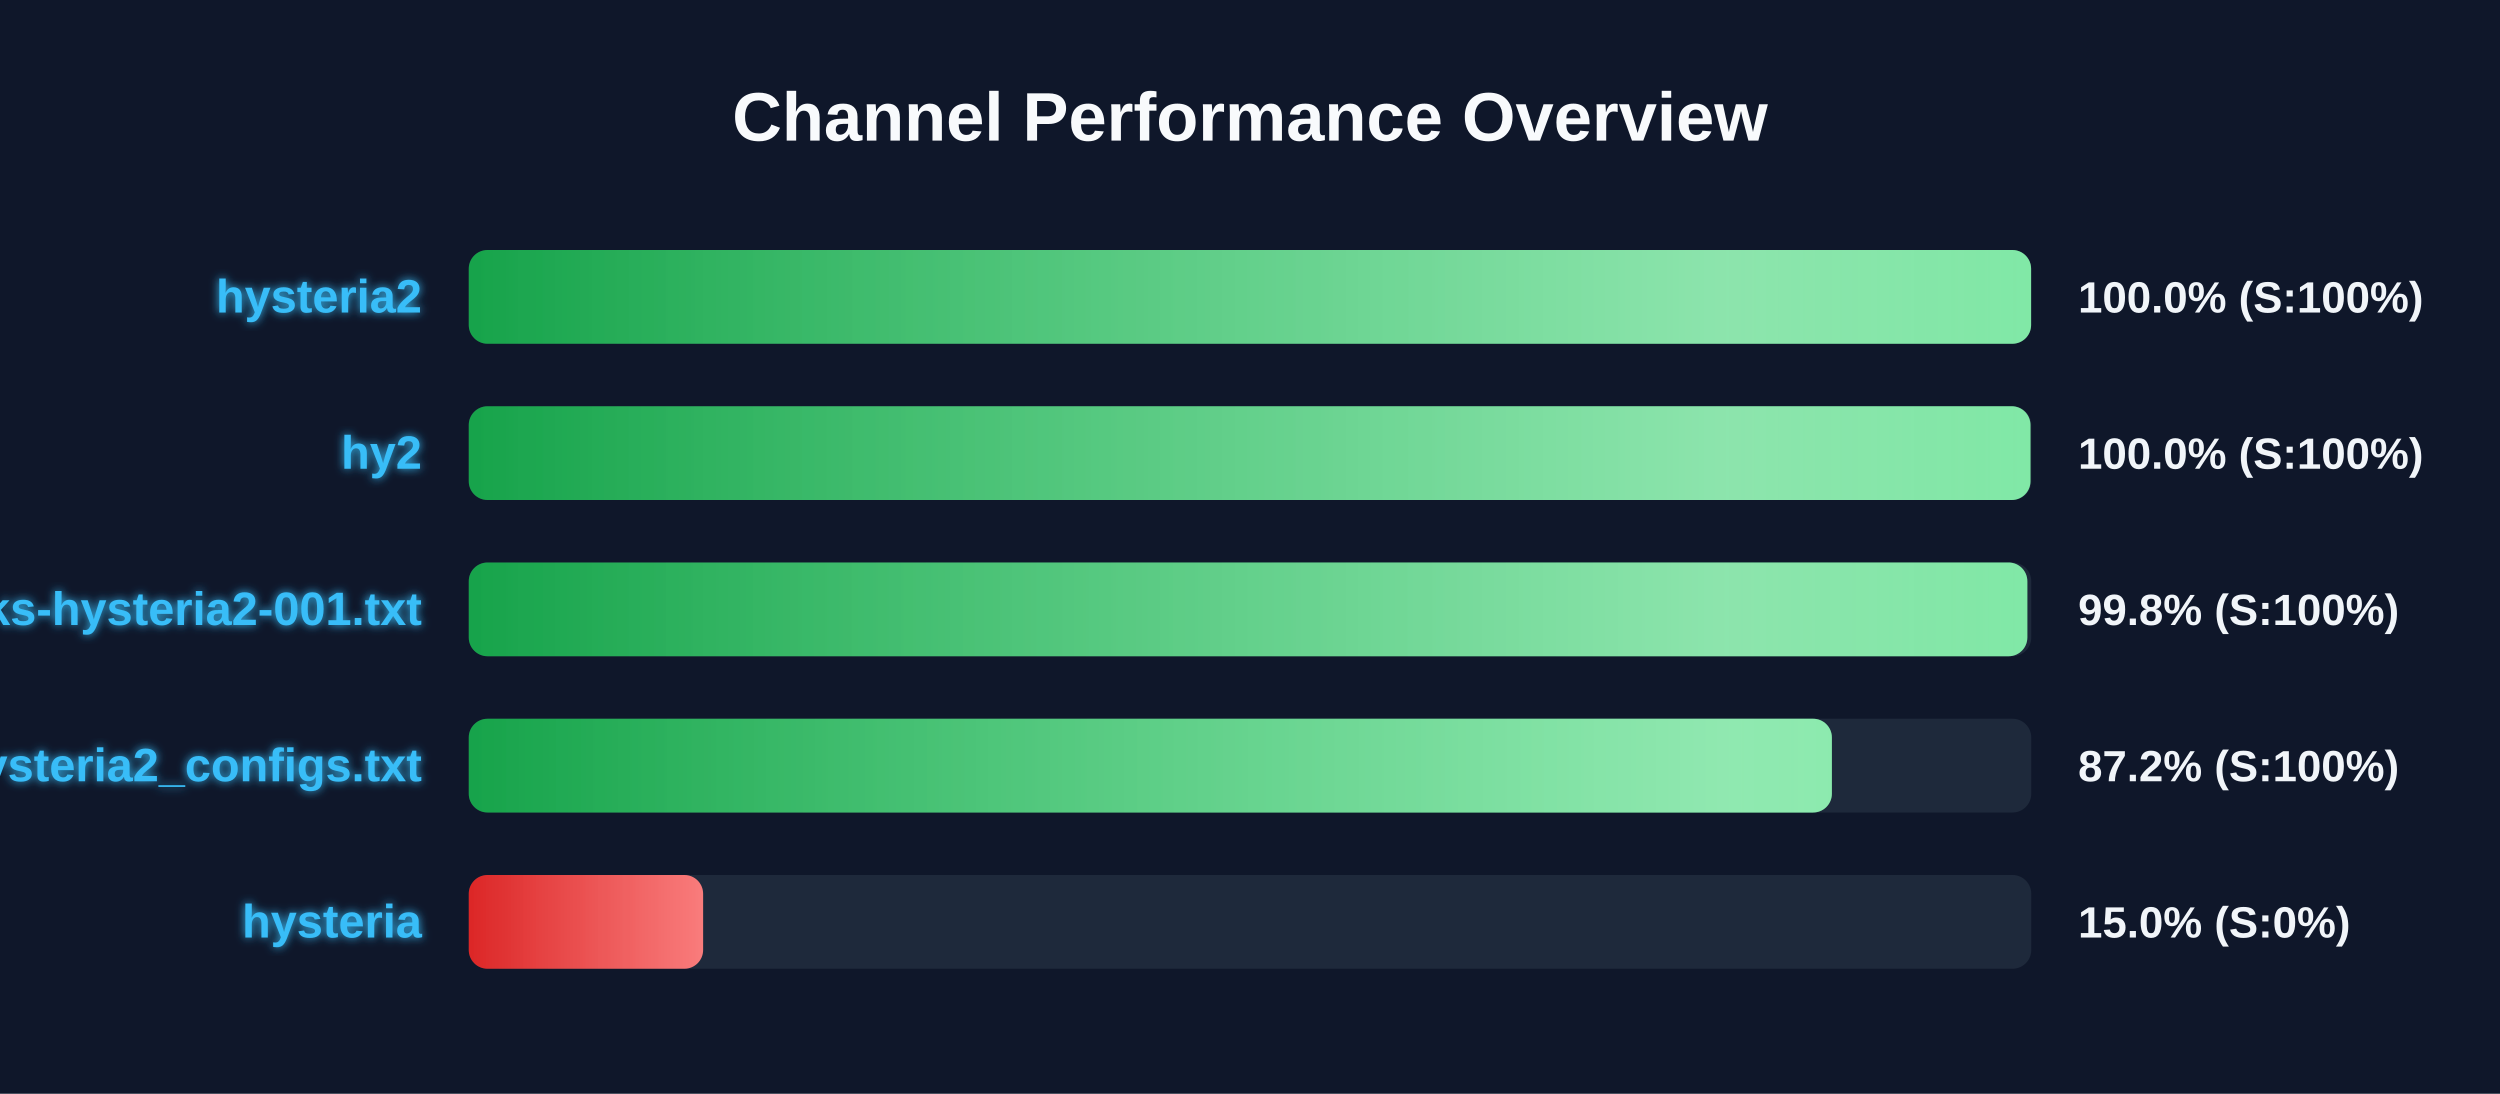
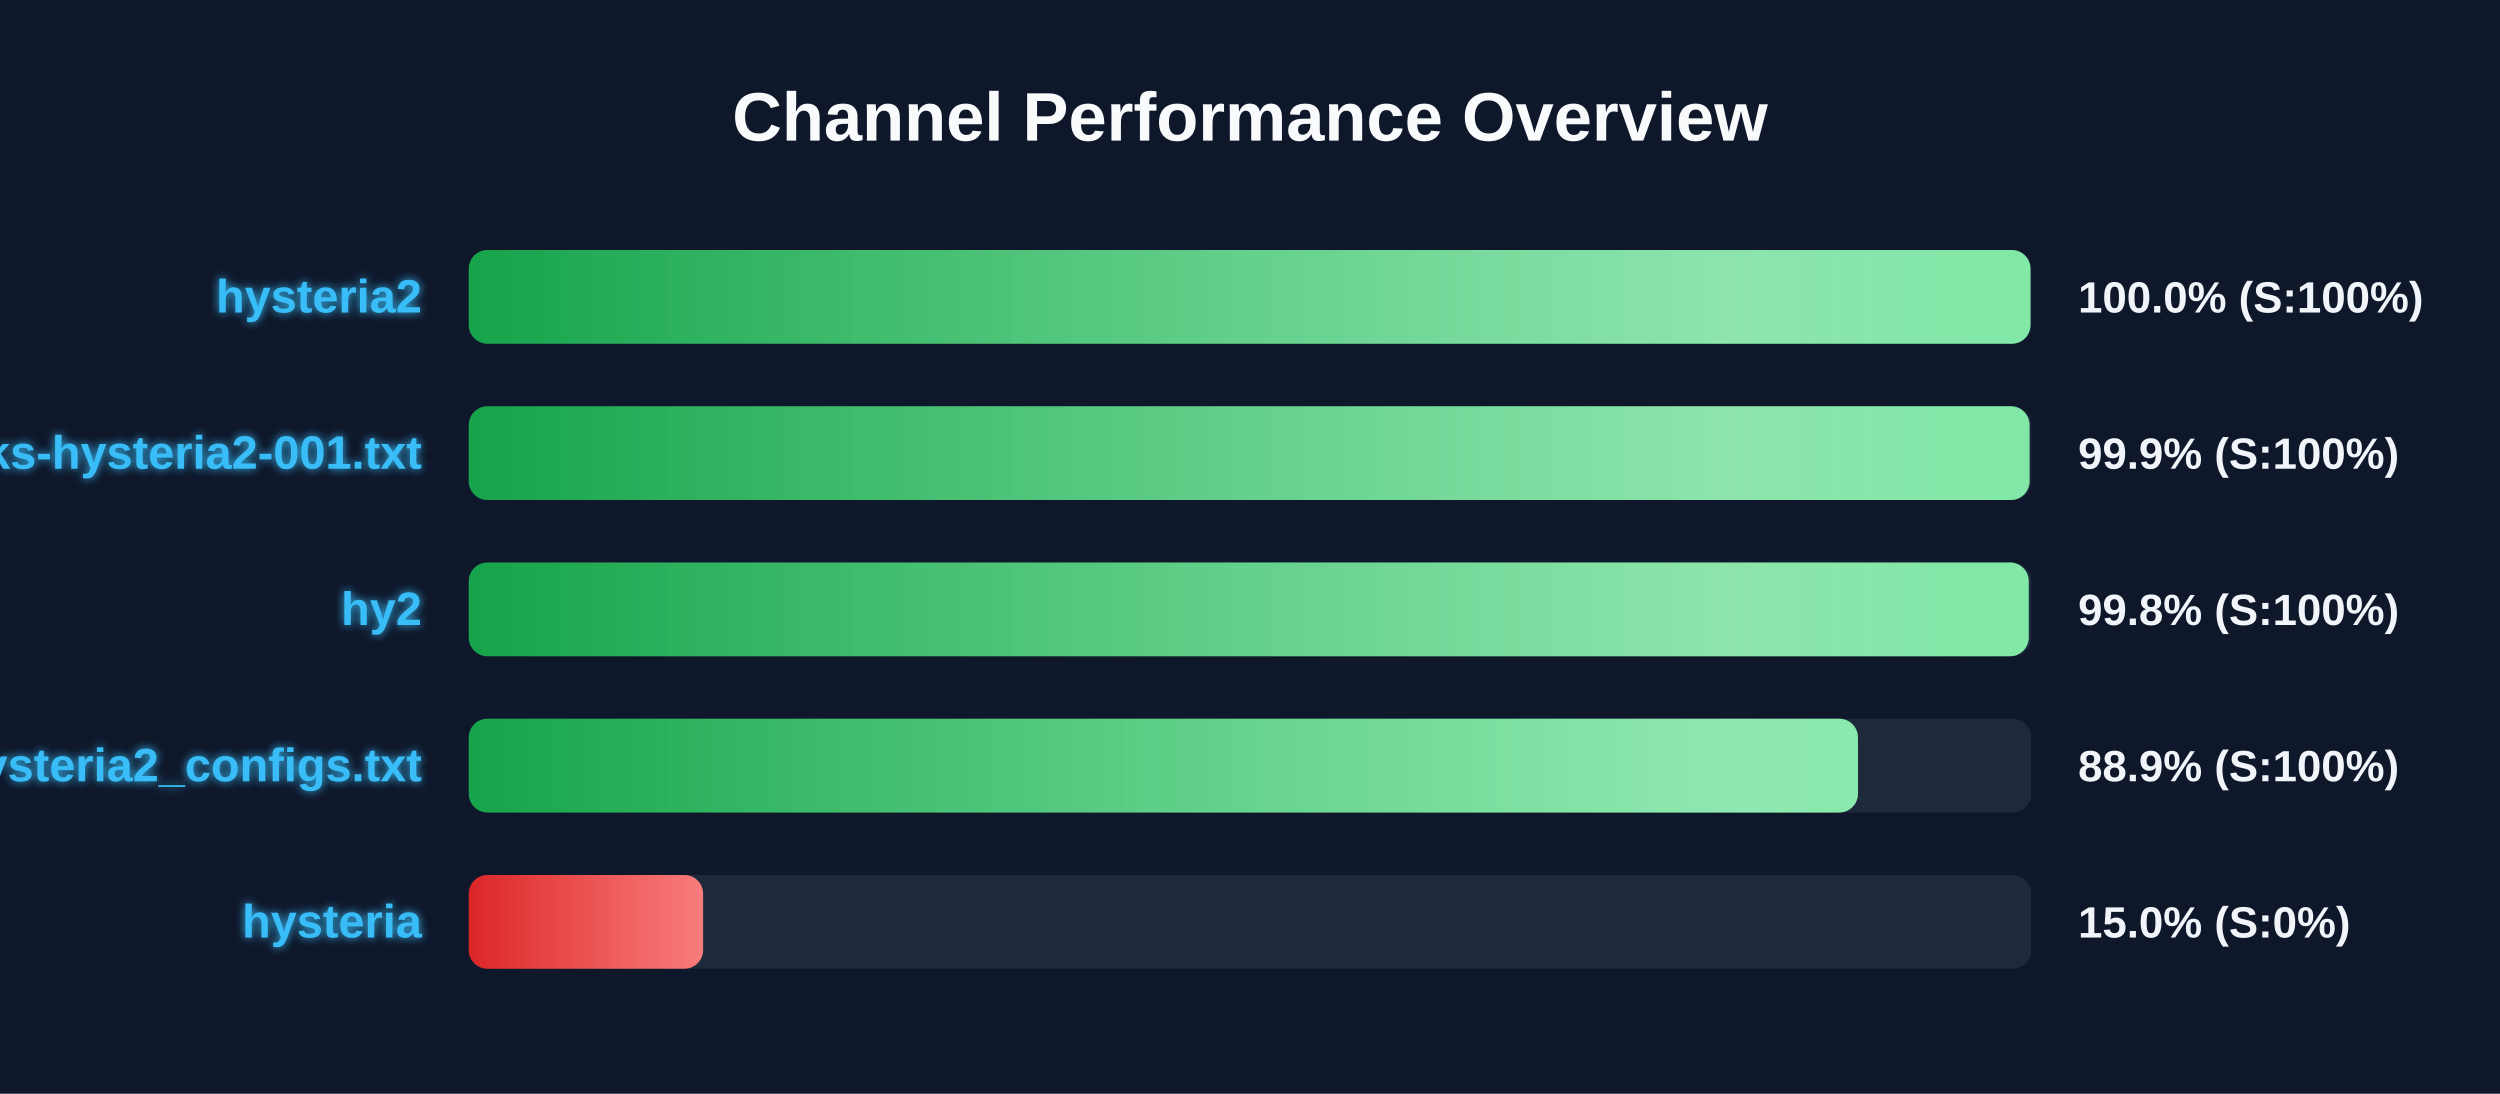
<svg xmlns="http://www.w3.org/2000/svg" width="800" height="350" version="1.1">
  <defs>
    <linearGradient id="grad-green" x1="0%" y1="0%" x2="100%" y2="0%">
      <stop offset="0%" stop-color="#16a34a" />
      <stop offset="100%" stop-color="#4ade80" />
    </linearGradient>
    <linearGradient id="grad-yellow" x1="0%" y1="0%" x2="100%" y2="0%">
      <stop offset="0%" stop-color="#ca8a04" />
      <stop offset="100%" stop-color="#fde047" />
    </linearGradient>
    <linearGradient id="grad-red" x1="0%" y1="0%" x2="100%" y2="0%">
      <stop offset="0%" stop-color="#dc2626" />
      <stop offset="100%" stop-color="#f87171" />
    </linearGradient>
    <linearGradient id="shimmer" x1="0%" y1="0%" x2="100%" y2="0%">
      <stop offset="0%" stop-color="rgba(255,255,255,0)" />
      <stop offset="50%" stop-color="rgba(255,255,255,0.4)" />
      <stop offset="100%" stop-color="rgba(255,255,255,0)" />
    </linearGradient>
    <filter id="glow" x="-20%" y="-20%" width="140%" height="140%">
      <feGaussianBlur stdDeviation="1.5" result="blur" />
      <feComposite in="SourceGraphic" in2="blur" operator="over" />
    </filter>
  </defs>
  <style>
        .bg-rect { fill: #0f172a; }
        .title { font: bold 22px 'Segoe UI', Arial, sans-serif; fill: #f8fafc; }
        .row { font: bold 15px 'Segoe UI', Arial, sans-serif; fill: #38bdf8; filter: url(#glow); }
        .score { font: bold 14px 'Segoe UI', Arial, sans-serif; fill: #f1f5f9; }
        @keyframes shimmer-anim {
            0% { transform: translateX(-100%); }
            100% { transform: translateX(200%); }
        }
        .shimmer-rect {
            animation: shimmer-anim 2.5s infinite linear;
        }
    </style>
  <rect width="100%" height="100%" class="bg-rect" />
  <text x="400" y="45" text-anchor="middle" class="title">Channel Performance Overview</text>
  <rect x="150" y="80" width="500" height="30" fill="#1e293b" rx="6" />
  <clipPath id="clip-0">
-     <rect x="150" y="80" width="499.95" height="30" rx="6" />
+     <rect x="150" y="80" width="499.75" height="30" rx="6" />
  </clipPath>
-   <rect x="150" y="80" width="499.95" height="30" fill="url(#grad-green)" rx="6" />
+   <rect x="150" y="80" width="499.75" height="30" fill="url(#grad-green)" rx="6" />
  <g clip-path="url(#clip-0)">
    <rect x="150" y="80" width="100%" height="30" fill="url(#shimmer)" class="shimmer-rect" />
  </g>
  <text x="135" y="100" text-anchor="end" class="row">hysteria2</text>
  <text x="665" y="100" text-anchor="start" class="score">100.0% (S:100%)</text>
  <rect x="150" y="130" width="500" height="30" fill="#1e293b" rx="6" />
  <clipPath id="clip-1">
-     <rect x="150" y="130" width="499.75" height="30" rx="6" />
+     <rect x="150" y="130" width="499.45" height="30" rx="6" />
  </clipPath>
-   <rect x="150" y="130" width="499.75" height="30" fill="url(#grad-green)" rx="6" />
+   <rect x="150" y="130" width="499.45" height="30" fill="url(#grad-green)" rx="6" />
  <g clip-path="url(#clip-1)">
    <rect x="150" y="130" width="100%" height="30" fill="url(#shimmer)" class="shimmer-rect" />
  </g>
-   <text x="135" y="150" text-anchor="end" class="row">hy2</text>
-   <text x="665" y="150" text-anchor="start" class="score">100.0% (S:100%)</text>
+   <text x="135" y="150" text-anchor="end" class="row">EbraSha-Protocol-Chunks-hysteria2-001.txt</text>
+   <text x="665" y="150" text-anchor="start" class="score">99.9% (S:100%)</text>
  <rect x="150" y="180" width="500" height="30" fill="#1e293b" rx="6" />
  <clipPath id="clip-2">
-     <rect x="150" y="180" width="498.75" height="30" rx="6" />
+     <rect x="150" y="180" width="499.2" height="30" rx="6" />
  </clipPath>
-   <rect x="150" y="180" width="498.75" height="30" fill="url(#grad-green)" rx="6" />
+   <rect x="150" y="180" width="499.2" height="30" fill="url(#grad-green)" rx="6" />
  <g clip-path="url(#clip-2)">
    <rect x="150" y="180" width="100%" height="30" fill="url(#shimmer)" class="shimmer-rect" />
  </g>
-   <text x="135" y="200" text-anchor="end" class="row">EbraSha-Protocol-Chunks-hysteria2-001.txt</text>
+   <text x="135" y="200" text-anchor="end" class="row">hy2</text>
  <text x="665" y="200" text-anchor="start" class="score">99.8% (S:100%)</text>
  <rect x="150" y="230" width="500" height="30" fill="#1e293b" rx="6" />
  <clipPath id="clip-3">
-     <rect x="150" y="230" width="436.2" height="30" rx="6" />
+     <rect x="150" y="230" width="444.55" height="30" rx="6" />
  </clipPath>
-   <rect x="150" y="230" width="436.2" height="30" fill="url(#grad-green)" rx="6" />
+   <rect x="150" y="230" width="444.55" height="30" fill="url(#grad-green)" rx="6" />
  <g clip-path="url(#clip-3)">
    <rect x="150" y="230" width="100%" height="30" fill="url(#shimmer)" class="shimmer-rect" />
  </g>
  <text x="135" y="250" text-anchor="end" class="row">hysteria2_configs.txt</text>
-   <text x="665" y="250" text-anchor="start" class="score">87.2% (S:100%)</text>
+   <text x="665" y="250" text-anchor="start" class="score">88.9% (S:100%)</text>
  <rect x="150" y="280" width="500" height="30" fill="#1e293b" rx="6" />
  <clipPath id="clip-4">
    <rect x="150" y="280" width="75.0" height="30" rx="6" />
  </clipPath>
  <rect x="150" y="280" width="75.0" height="30" fill="url(#grad-red)" rx="6" />
  <g clip-path="url(#clip-4)">
    <rect x="150" y="280" width="100%" height="30" fill="url(#shimmer)" class="shimmer-rect" />
  </g>
  <text x="135" y="300" text-anchor="end" class="row">hysteria</text>
  <text x="665" y="300" text-anchor="start" class="score">15.0% (S:0%)</text>
</svg>
